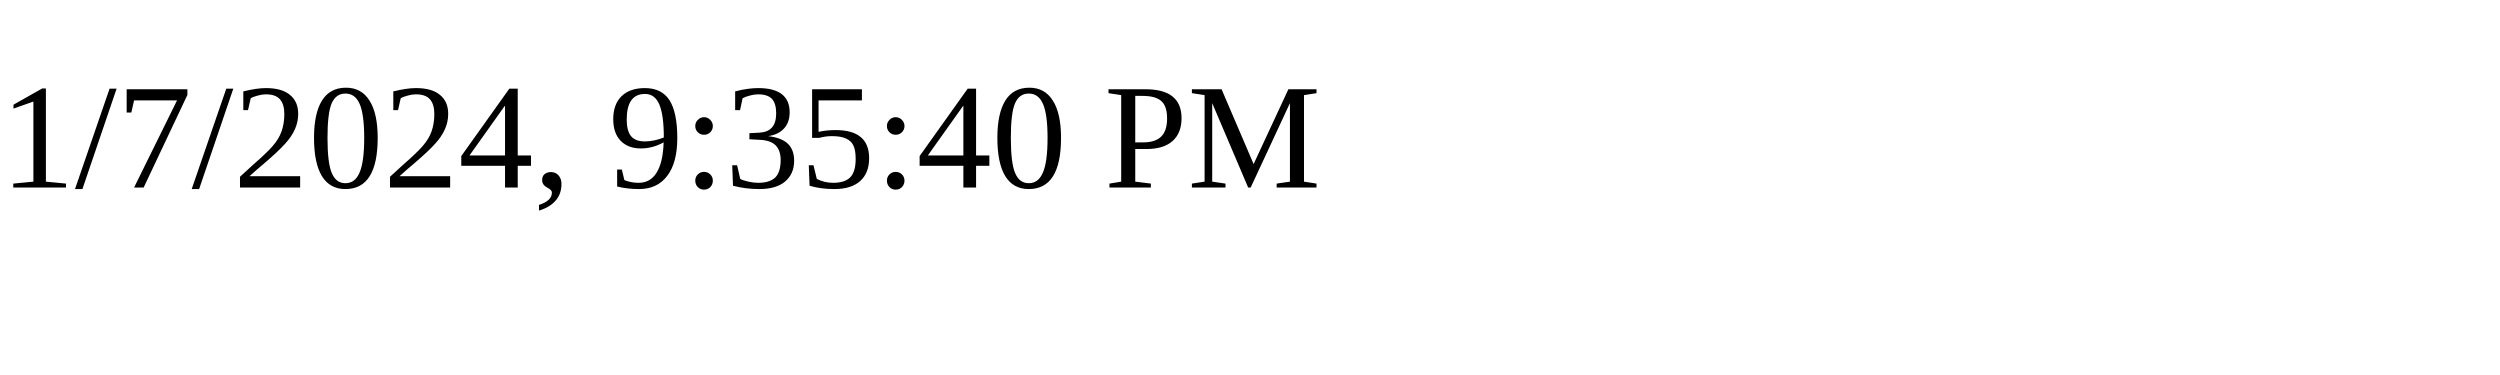
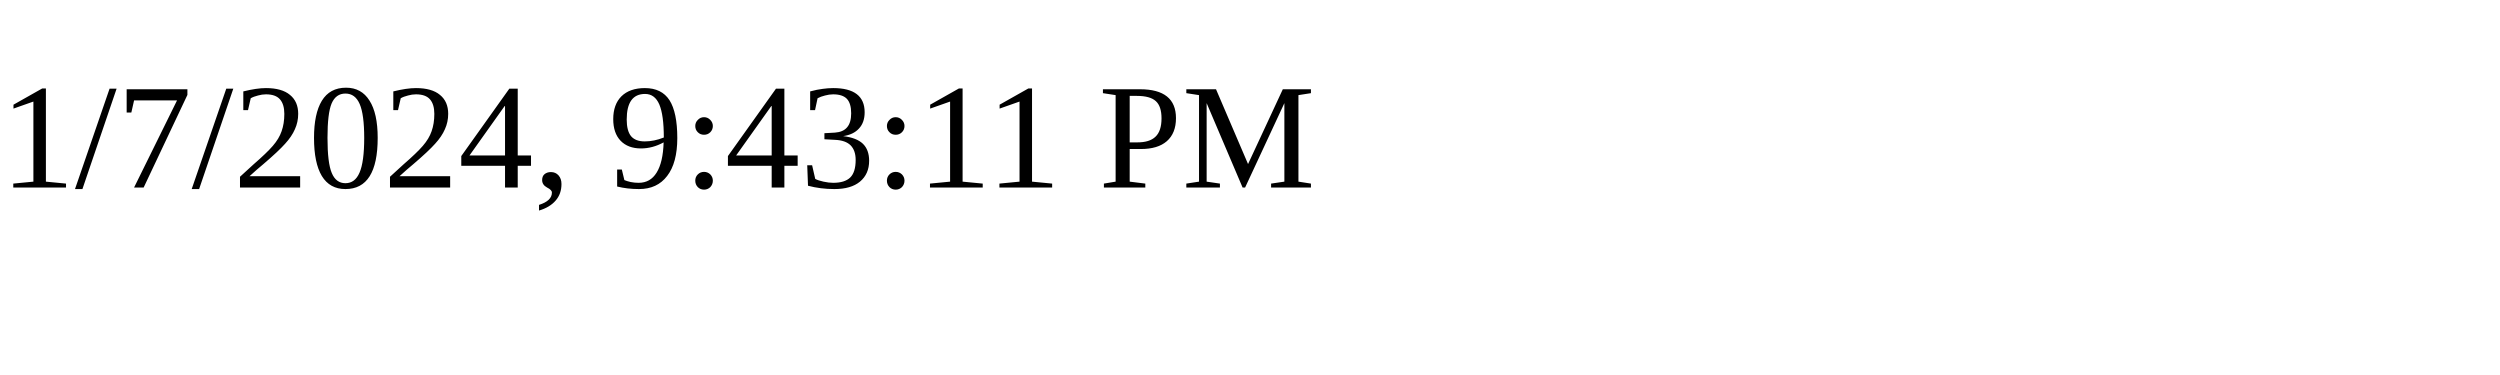
<svg xmlns="http://www.w3.org/2000/svg" height="30" width="200">
-   <text x="0" y="15">1/7/2024, 9:35:40 PM</text>
+   <text x="0" y="15">1/7/2024, 9:43:11 PM</text>
</svg>
